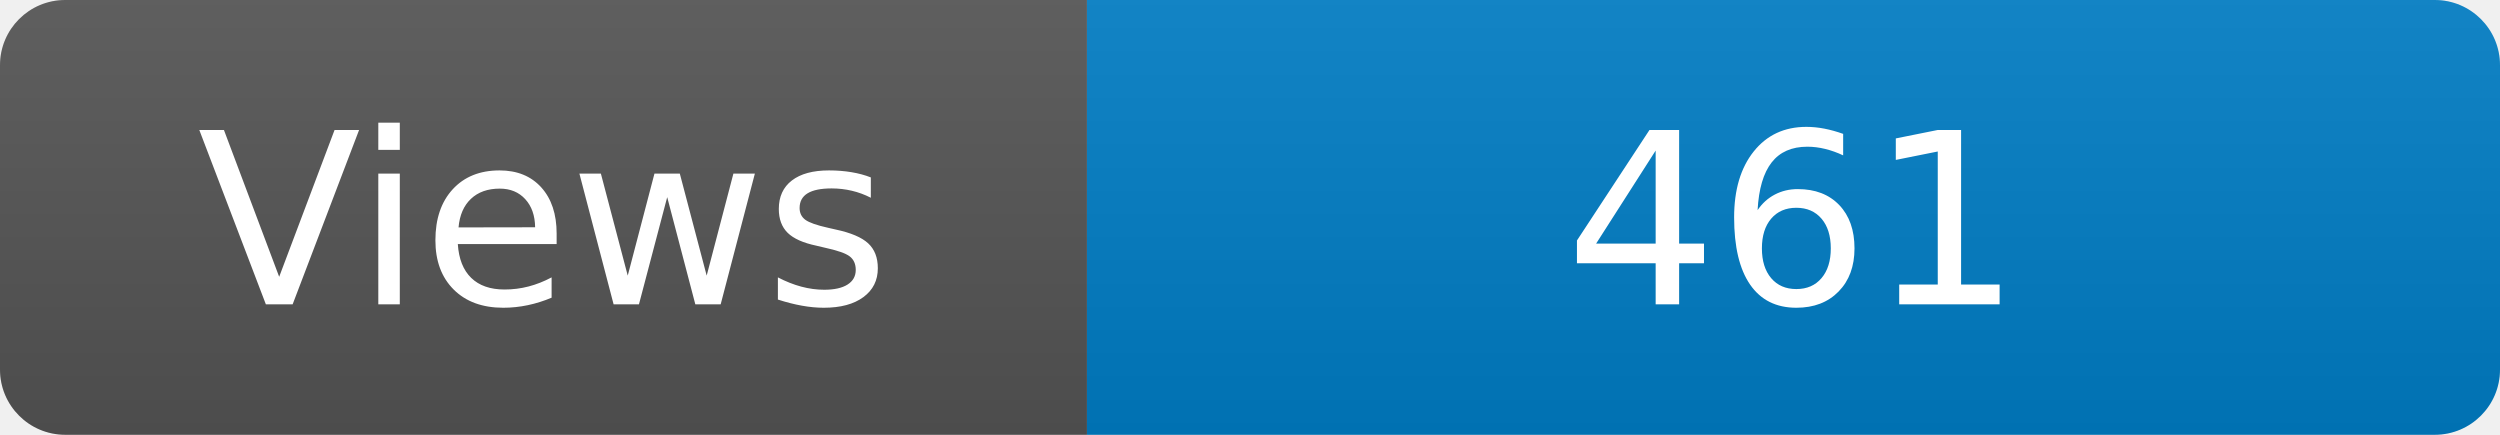
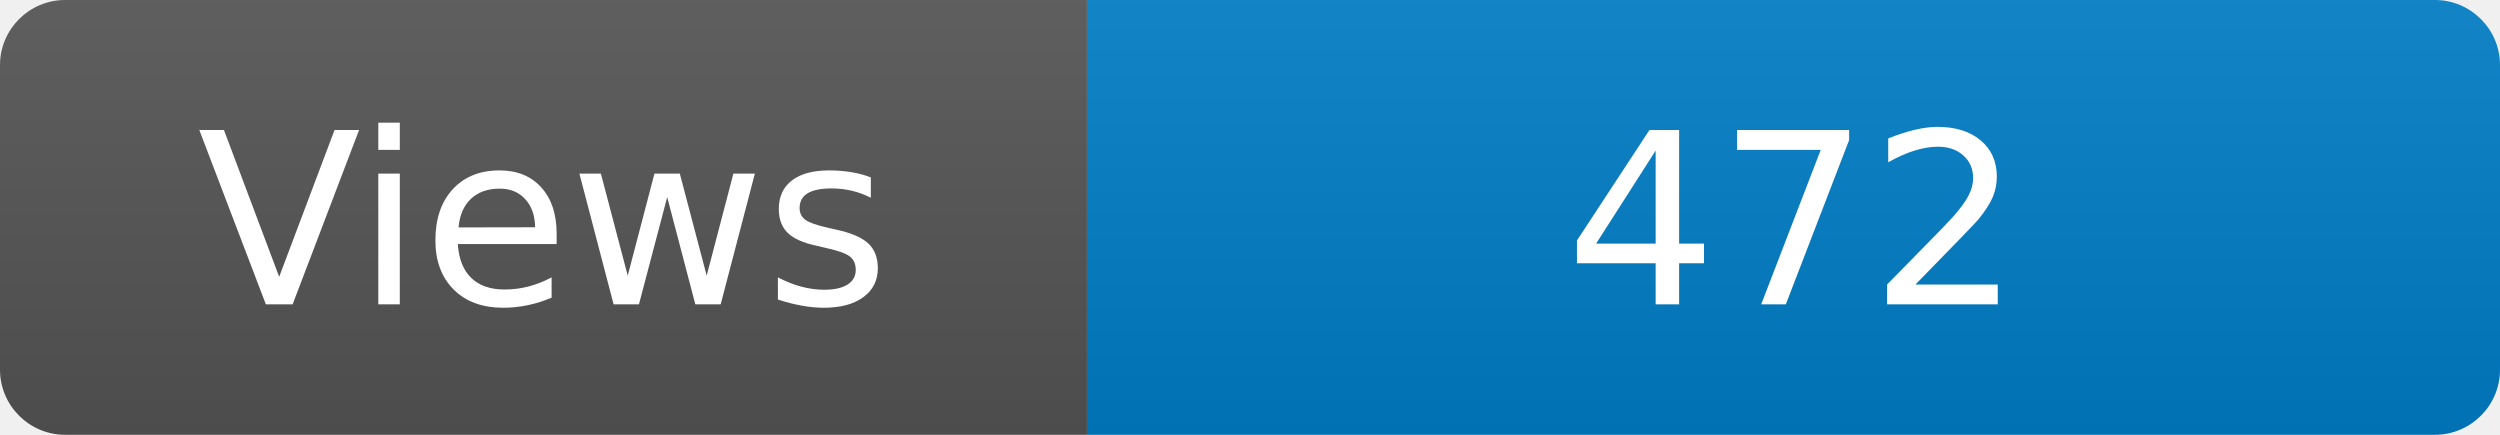
<svg xmlns="http://www.w3.org/2000/svg" width="115" height="20" role="img" aria-label="Maintained?: yes">
  <linearGradient id="s" x2="0" y2="100%">
    <stop offset="0" stop-color="#bbb" stop-opacity=".1" />
    <stop offset="1" stop-opacity=".1" />
  </linearGradient>
  <clipPath id="r">
    <rect width="115" height="20" rx="3" fill="#fff" />
  </clipPath>
  <g clip-path="url(#r)">
    <rect width="50" height="20" fill="#555" />
    <rect x="50" width="160" height="20" fill="#007ec6" />
    <rect width="115" height="20" fill="url(#s)" />
  </g>
  <g fill="#fff" text-anchor="middle" font-family="Verdana,Geneva,DejaVu Sans,sans-serif" font-size="110">
    <text x="250" y="140" transform="scale(.1)" fill="#fff">Views</text>
-     <text x="825" y="140" transform="scale(.1)" fill="#fff">461</text>
+     <text x="825" y="140" transform="scale(.1)" fill="#fff">472</text>
  </g>
</svg>
